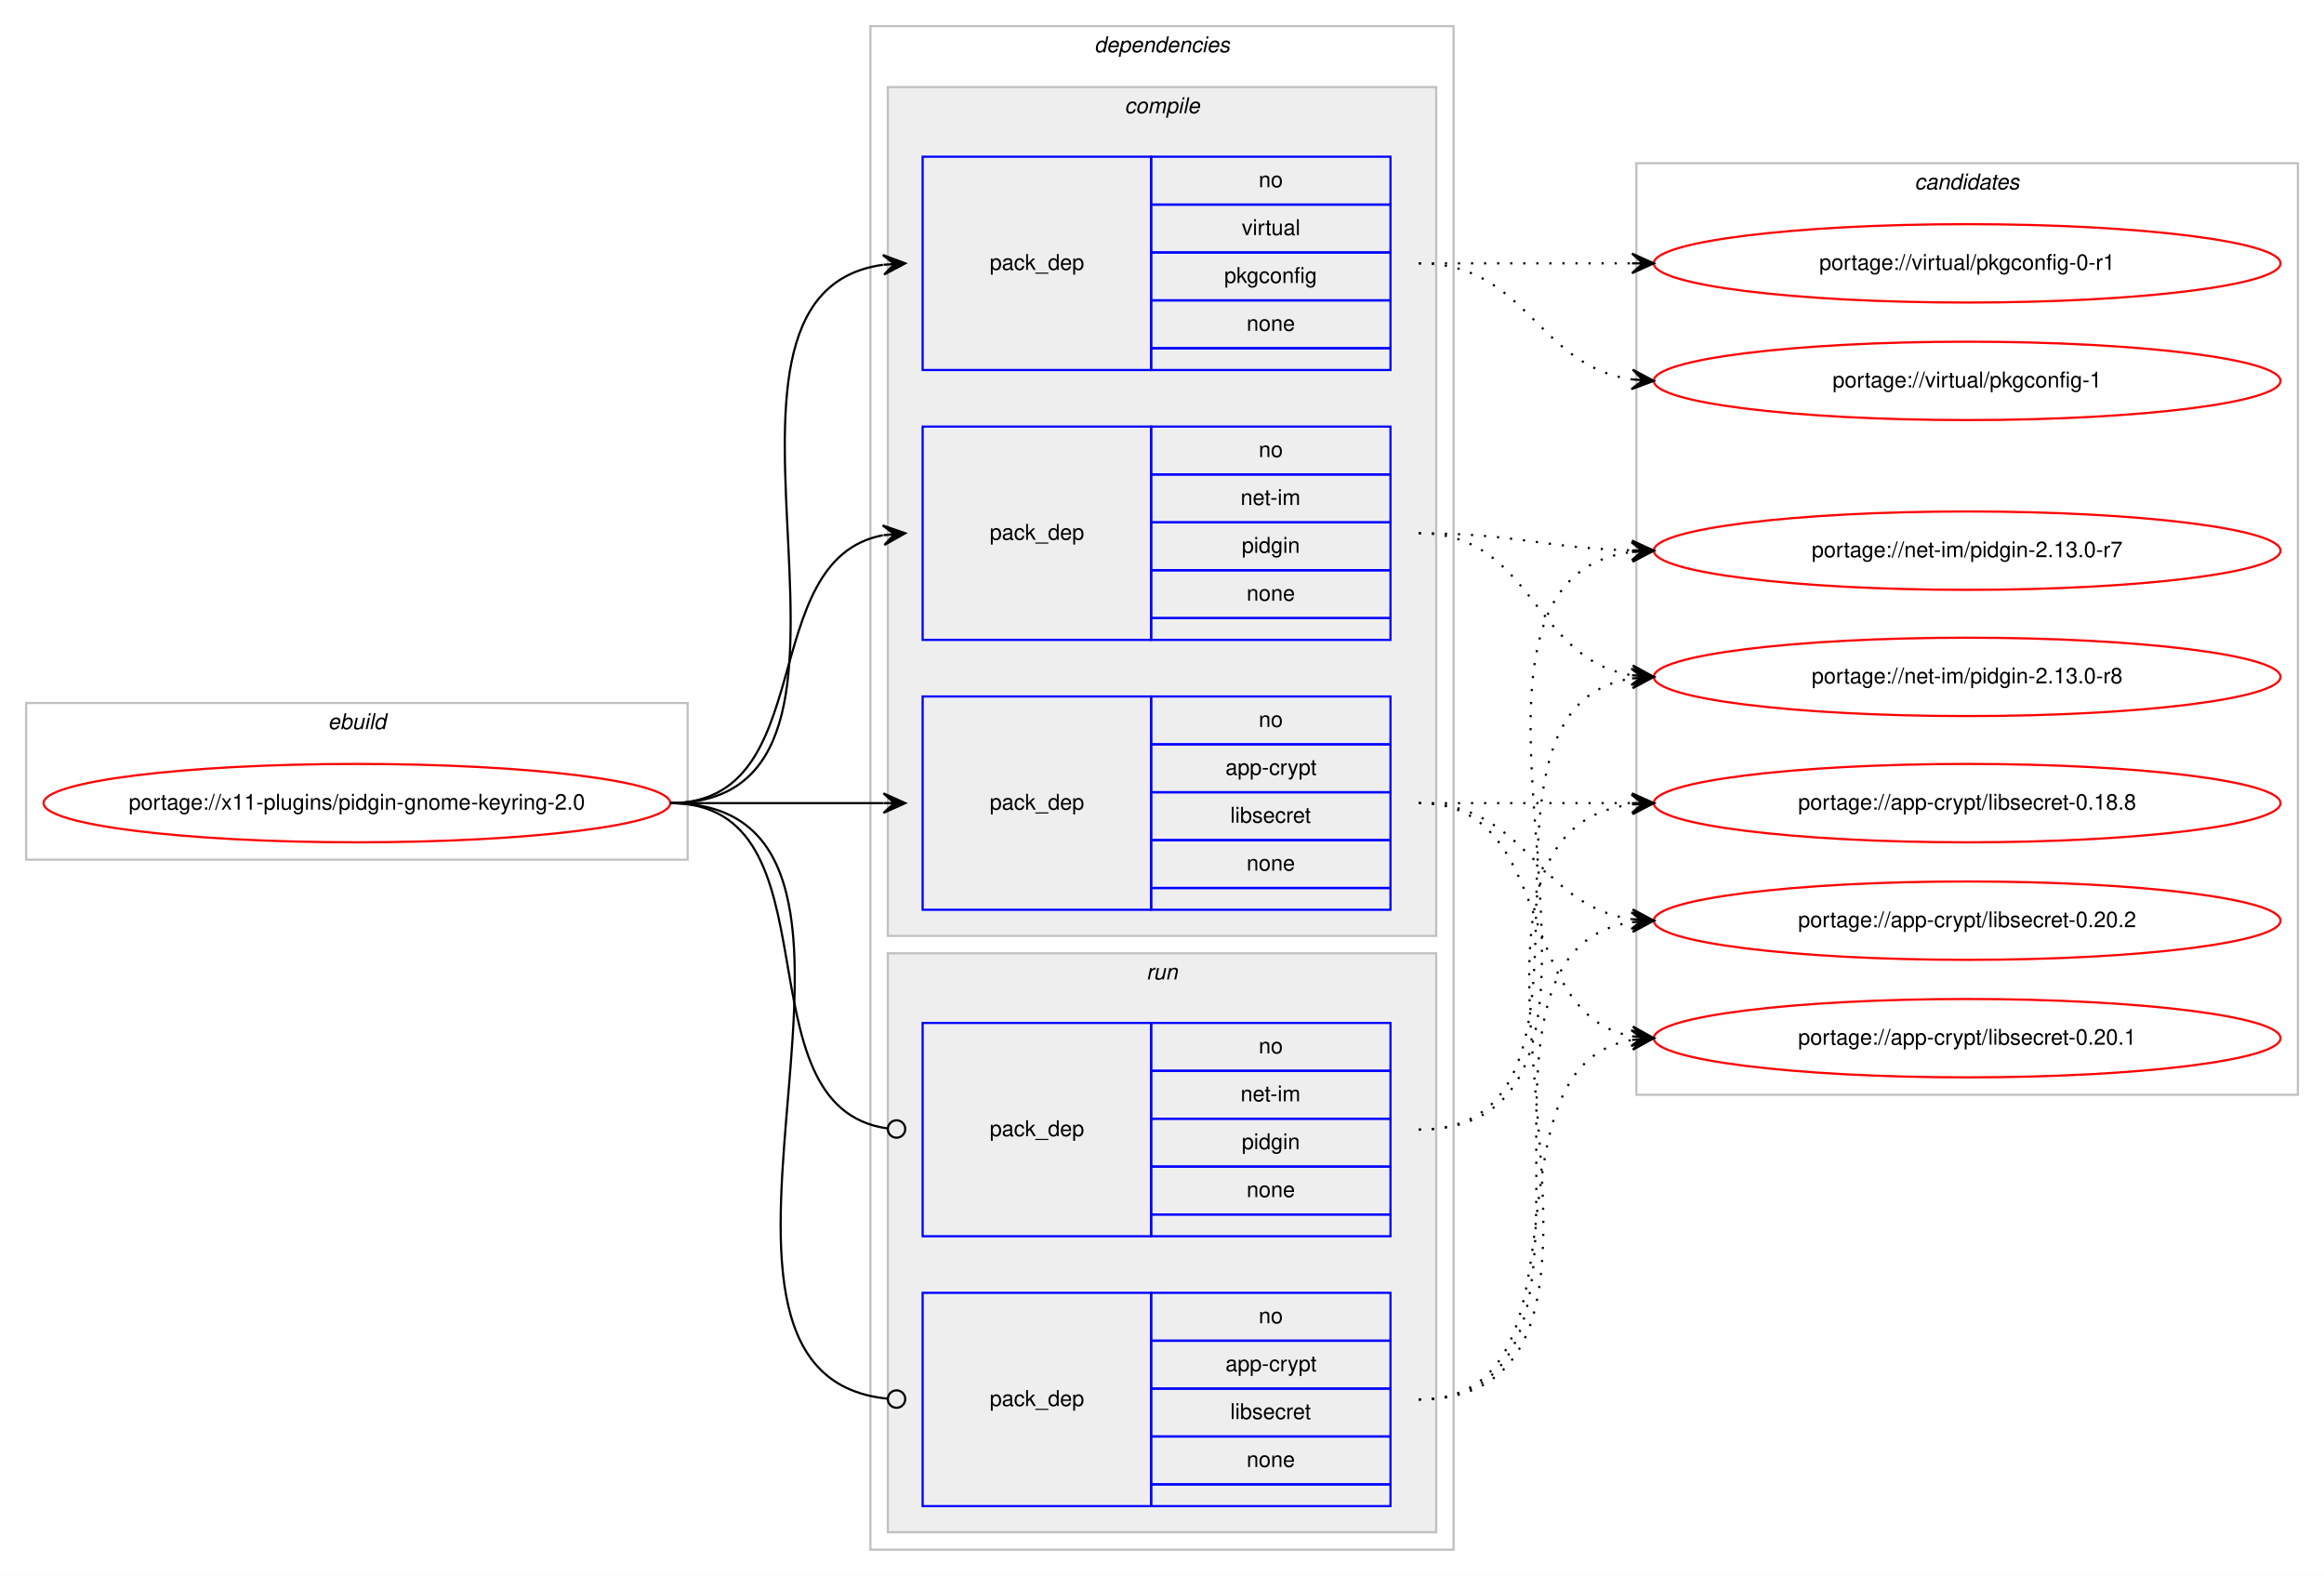
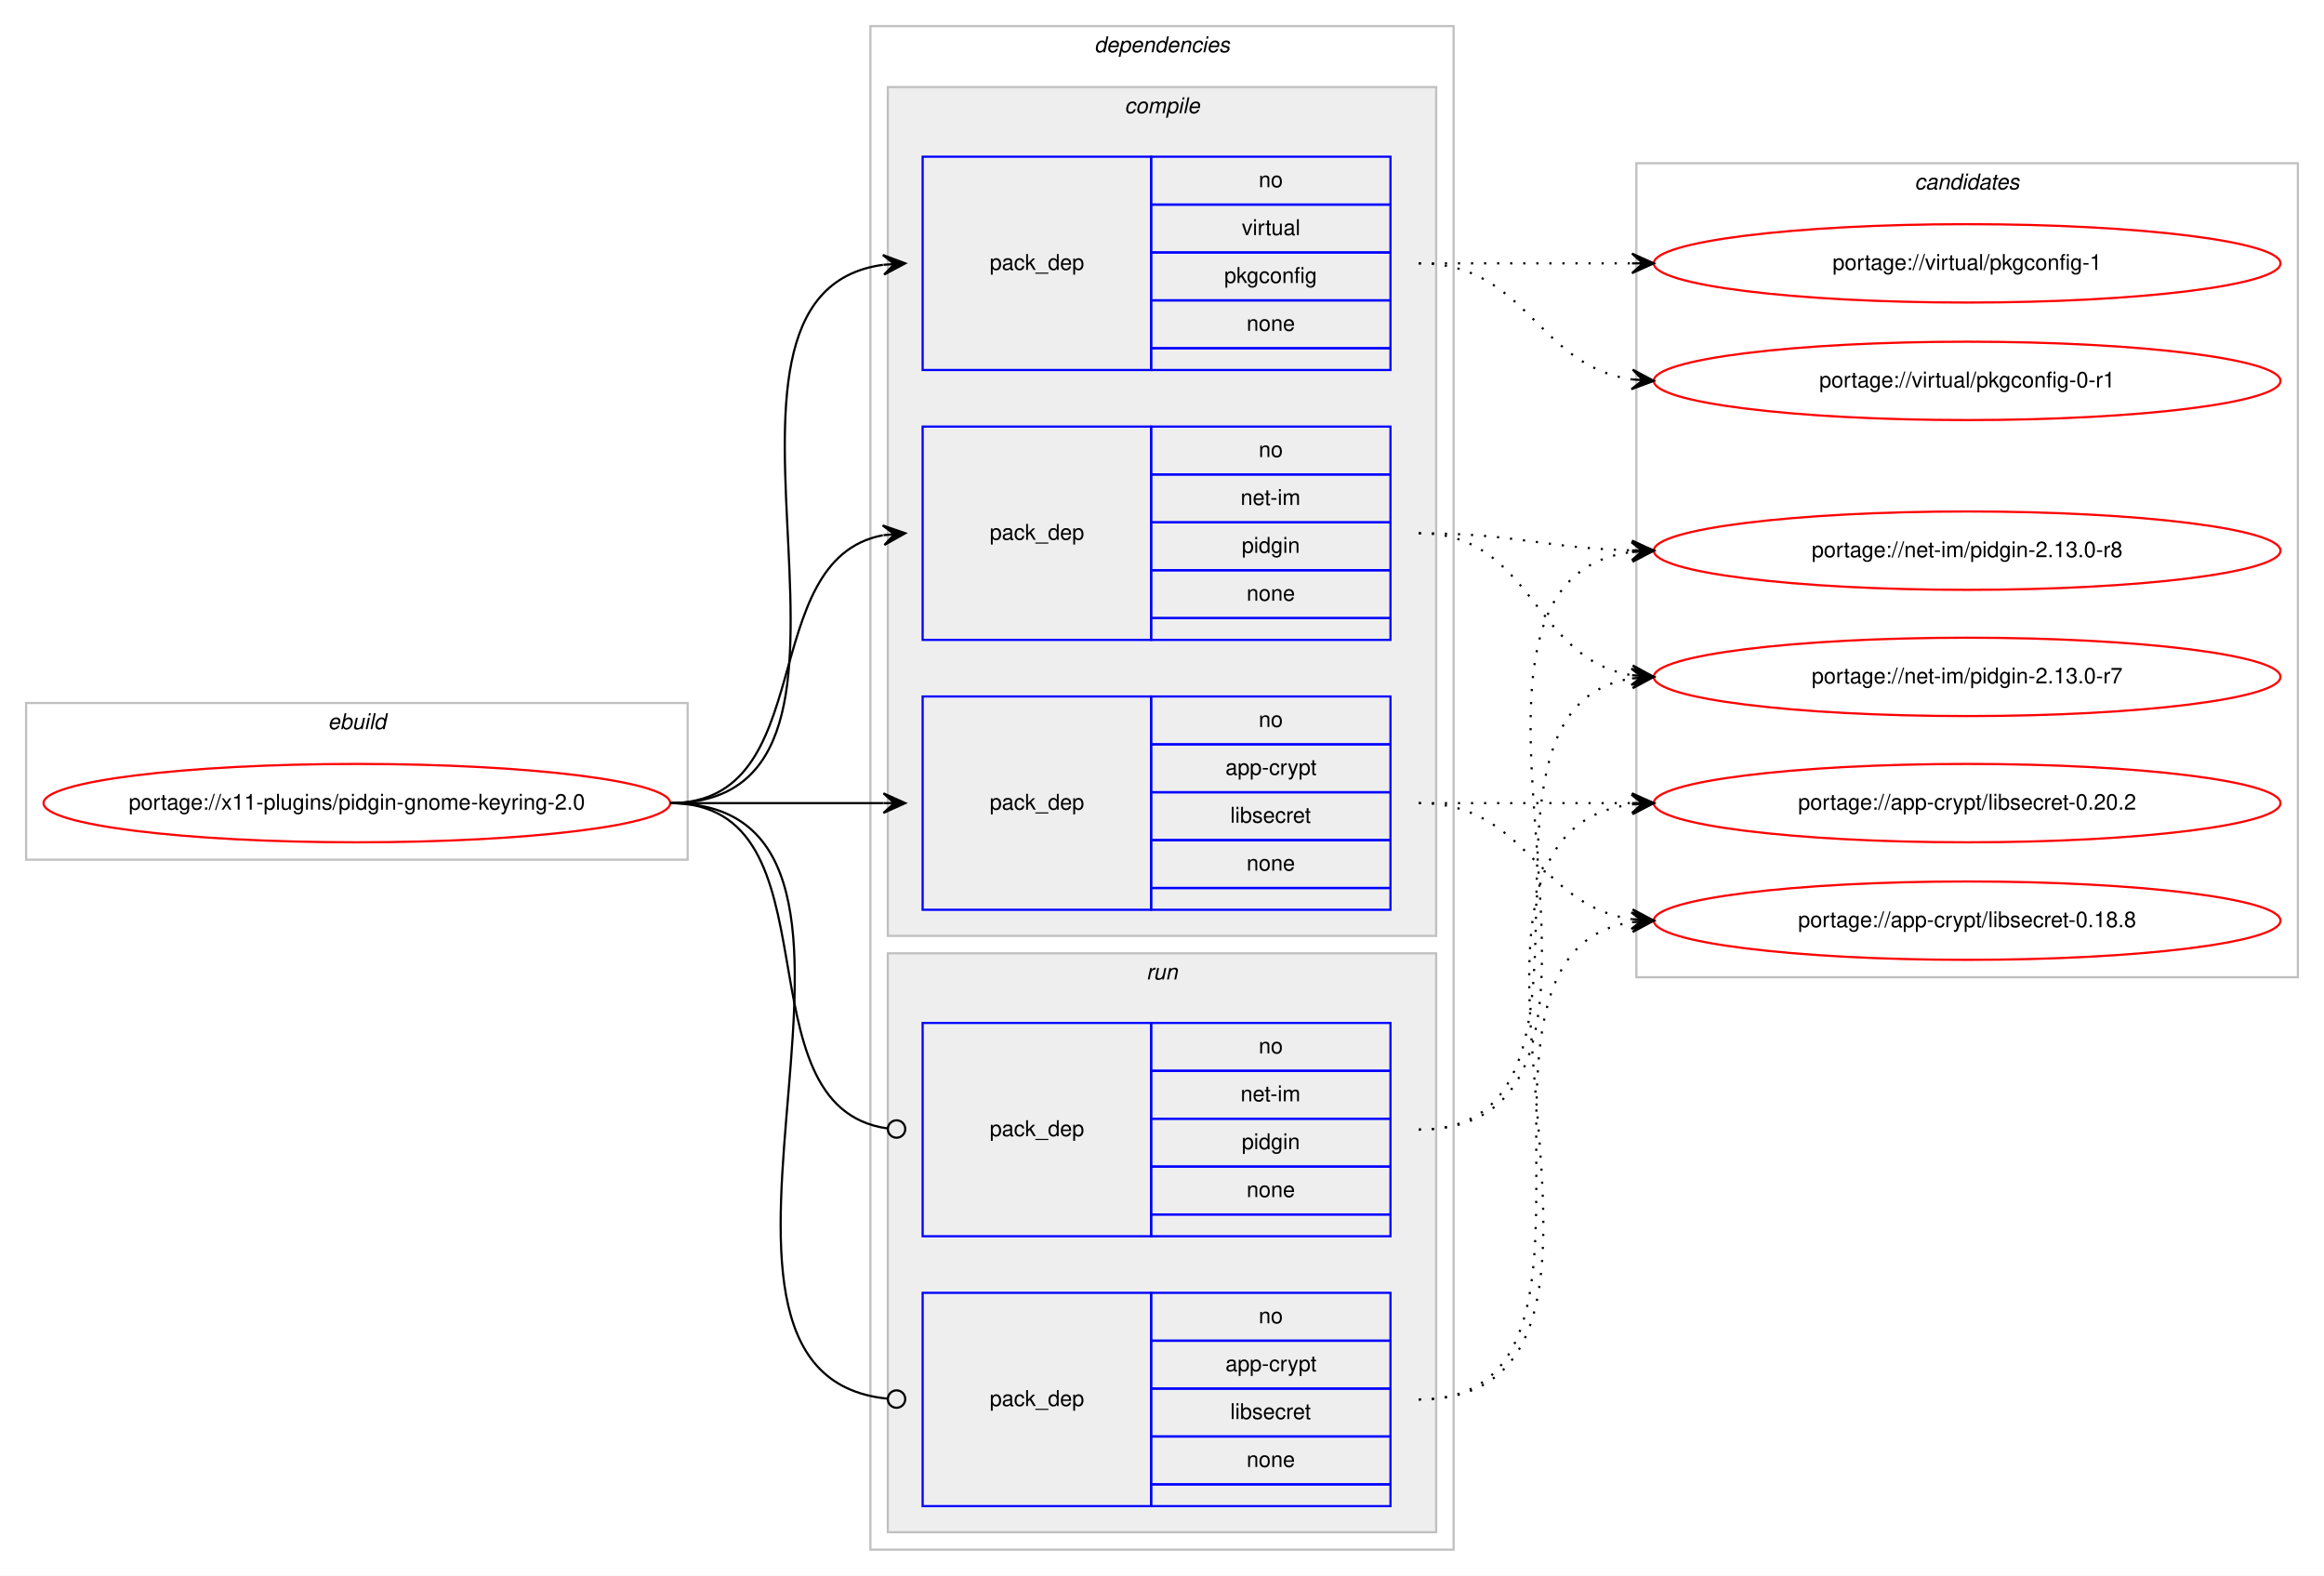
<svg xmlns="http://www.w3.org/2000/svg" xmlns:xlink="http://www.w3.org/1999/xlink" width="1068pt" height="724pt" viewBox="0.00 0.00 1068.00 724.00">
  <g id="graph0" class="graph" transform="scale(1 1) rotate(0) translate(4 720)">
    <polygon fill="#ffffff" stroke="transparent" points="-4,4 -4,-720 1064,-720 1064,4 -4,4" />
    <g id="clust1" class="cluster">
      <polygon fill="none" stroke="#c0c0c0" points="8,-325 8,-397 312,-397 312,-325 8,-325" />
      <text text-anchor="start" x="146.663" y="-385" font-family="Helvetica,sans-Serif" font-style="italic" font-size="10.00" fill="#000000">ebuild</text>
    </g>
    <g id="clust2" class="cluster">
      <polygon fill="none" stroke="#c0c0c0" points="396,-8 396,-708 664,-708 664,-8 396,-8" />
      <text text-anchor="start" x="498.875" y="-696" font-family="Helvetica,sans-Serif" font-style="italic" font-size="10.00" fill="#000000">dependencies</text>
    </g>
    <g id="clust3" class="cluster">
      <polygon fill="#eeeeee" stroke="#c0c0c0" points="404,-290 404,-680 656,-680 656,-290 404,-290" />
      <text text-anchor="start" x="512.778" y="-668" font-family="Helvetica,sans-Serif" font-style="italic" font-size="10.00" fill="#000000">compile</text>
    </g>
    <g id="clust8" class="cluster">
      <polygon fill="#eeeeee" stroke="#c0c0c0" points="404,-16 404,-282 656,-282 656,-16 404,-16" />
      <text text-anchor="start" x="522.777" y="-270" font-family="Helvetica,sans-Serif" font-style="italic" font-size="10.00" fill="#000000">run</text>
    </g>
    <g id="clust11" class="cluster">
-       <polygon fill="none" stroke="#c0c0c0" points="748,-217 748,-645 1052,-645 1052,-217 748,-217" />
+       <polygon fill="none" stroke="#c0c0c0" points="748,-271 748,-645 1052,-645 1052,-271 748,-271" />
      <text text-anchor="start" x="875.824" y="-633" font-family="Helvetica,sans-Serif" font-style="italic" font-size="10.00" fill="#000000">candidates</text>
    </g>
    <g id="node1" class="node">
      <g id="a_node1">
        <a xlink:href="../x11-plugins/pidgin-gnome-keyring-2.0.svg" xlink:title="portage://x11-plugins/pidgin-gnome-keyring-2.0">
          <ellipse fill="none" stroke="#ff0000" cx="160" cy="-351" rx="144" ry="18" />
          <text text-anchor="middle" x="160" y="-348" font-family="Helvetica,sans-Serif" font-size="10.00" fill="#000000">portage://x11-plugins/pidgin-gnome-keyring-2.0</text>
        </a>
      </g>
    </g>
    <g id="node2" class="node">
      <polygon fill="none" stroke="#0000ff" points="420,-302 420,-400 525,-400 525,-302 420,-302" />
      <text text-anchor="start" x="450.823" y="-348" font-family="Helvetica,sans-Serif" font-size="10.00" fill="#000000">pack_dep</text>
      <polygon fill="none" stroke="#0000ff" points="525,-378 525,-400 635,-400 635,-378 525,-378" />
      <text text-anchor="start" x="574.441" y="-386" font-family="Helvetica,sans-Serif" font-size="10.00" fill="#000000">no</text>
      <polygon fill="none" stroke="#0000ff" points="525,-356 525,-378 635,-378 635,-356 525,-356" />
      <text text-anchor="start" x="559.163" y="-364" font-family="Helvetica,sans-Serif" font-size="10.00" fill="#000000">app-crypt</text>
      <polygon fill="none" stroke="#0000ff" points="525,-334 525,-356 635,-356 635,-334 525,-334" />
      <text text-anchor="start" x="561.389" y="-342" font-family="Helvetica,sans-Serif" font-size="10.00" fill="#000000">libsecret</text>
      <polygon fill="none" stroke="#0000ff" points="525,-312 525,-334 635,-334 635,-312 525,-312" />
      <text text-anchor="start" x="568.882" y="-320" font-family="Helvetica,sans-Serif" font-size="10.00" fill="#000000">none</text>
      <polygon fill="none" stroke="#0000ff" points="525,-302 525,-312 635,-312 635,-302 525,-302" />
    </g>
    <g id="edge1" class="edge">
      <path fill="none" stroke="#000000" d="M304,-351C348.438,-351 362.02,-351 401.878,-351" />
      <polygon fill="#000000" stroke="#000000" points="412,-351 402,-355.5 407,-351 402,-351 402,-351 402,-351 407,-351 402,-346.5 412,-351 412,-351" />
    </g>
    <g id="node3" class="node">
      <polygon fill="none" stroke="#0000ff" points="420,-426 420,-524 525,-524 525,-426 420,-426" />
      <text text-anchor="start" x="450.823" y="-472" font-family="Helvetica,sans-Serif" font-size="10.00" fill="#000000">pack_dep</text>
      <polygon fill="none" stroke="#0000ff" points="525,-502 525,-524 635,-524 635,-502 525,-502" />
      <text text-anchor="start" x="574.441" y="-510" font-family="Helvetica,sans-Serif" font-size="10.00" fill="#000000">no</text>
      <polygon fill="none" stroke="#0000ff" points="525,-480 525,-502 635,-502 635,-480 525,-480" />
      <text text-anchor="start" x="566.113" y="-488" font-family="Helvetica,sans-Serif" font-size="10.00" fill="#000000">net-im</text>
      <polygon fill="none" stroke="#0000ff" points="525,-458 525,-480 635,-480 635,-458 525,-458" />
      <text text-anchor="start" x="566.663" y="-466" font-family="Helvetica,sans-Serif" font-size="10.00" fill="#000000">pidgin</text>
      <polygon fill="none" stroke="#0000ff" points="525,-436 525,-458 635,-458 635,-436 525,-436" />
      <text text-anchor="start" x="568.882" y="-444" font-family="Helvetica,sans-Serif" font-size="10.00" fill="#000000">none</text>
      <polygon fill="none" stroke="#0000ff" points="525,-426 525,-436 635,-436 635,-426 525,-426" />
    </g>
    <g id="edge2" class="edge">
      <path fill="none" stroke="#000000" d="M304,-351C373.373,-351 342.506,-462.726 401.698,-474.073" />
      <polygon fill="#000000" stroke="#000000" points="412,-475 401.637,-478.586 407.02,-474.552 402.04,-474.104 402.04,-474.104 402.04,-474.104 407.02,-474.552 402.443,-469.622 412,-475 412,-475" />
    </g>
    <g id="node4" class="node">
      <polygon fill="none" stroke="#0000ff" points="420,-550 420,-648 525,-648 525,-550 420,-550" />
      <text text-anchor="start" x="450.823" y="-596" font-family="Helvetica,sans-Serif" font-size="10.00" fill="#000000">pack_dep</text>
      <polygon fill="none" stroke="#0000ff" points="525,-626 525,-648 635,-648 635,-626 525,-626" />
      <text text-anchor="start" x="574.441" y="-634" font-family="Helvetica,sans-Serif" font-size="10.00" fill="#000000">no</text>
      <polygon fill="none" stroke="#0000ff" points="525,-604 525,-626 635,-626 635,-604 525,-604" />
      <text text-anchor="start" x="566.668" y="-612" font-family="Helvetica,sans-Serif" font-size="10.00" fill="#000000">virtual</text>
      <polygon fill="none" stroke="#0000ff" points="525,-582 525,-604 635,-604 635,-582 525,-582" />
      <text text-anchor="start" x="558.604" y="-590" font-family="Helvetica,sans-Serif" font-size="10.00" fill="#000000">pkgconfig</text>
      <polygon fill="none" stroke="#0000ff" points="525,-560 525,-582 635,-582 635,-560 525,-560" />
      <text text-anchor="start" x="568.882" y="-568" font-family="Helvetica,sans-Serif" font-size="10.00" fill="#000000">none</text>
      <polygon fill="none" stroke="#0000ff" points="525,-550 525,-560 635,-560 635,-550 525,-550" />
    </g>
    <g id="edge3" class="edge">
      <path fill="none" stroke="#000000" d="M304,-351C420.581,-351 299.567,-584.212 401.762,-598.332" />
      <polygon fill="#000000" stroke="#000000" points="412,-599 401.728,-602.839 407.011,-598.674 402.021,-598.349 402.021,-598.349 402.021,-598.349 407.011,-598.674 402.314,-593.858 412,-599 412,-599" />
    </g>
    <g id="node5" class="node">
      <polygon fill="none" stroke="#0000ff" points="420,-28 420,-126 525,-126 525,-28 420,-28" />
      <text text-anchor="start" x="450.823" y="-74" font-family="Helvetica,sans-Serif" font-size="10.00" fill="#000000">pack_dep</text>
      <polygon fill="none" stroke="#0000ff" points="525,-104 525,-126 635,-126 635,-104 525,-104" />
      <text text-anchor="start" x="574.441" y="-112" font-family="Helvetica,sans-Serif" font-size="10.00" fill="#000000">no</text>
      <polygon fill="none" stroke="#0000ff" points="525,-82 525,-104 635,-104 635,-82 525,-82" />
      <text text-anchor="start" x="559.163" y="-90" font-family="Helvetica,sans-Serif" font-size="10.00" fill="#000000">app-crypt</text>
      <polygon fill="none" stroke="#0000ff" points="525,-60 525,-82 635,-82 635,-60 525,-60" />
      <text text-anchor="start" x="561.389" y="-68" font-family="Helvetica,sans-Serif" font-size="10.00" fill="#000000">libsecret</text>
      <polygon fill="none" stroke="#0000ff" points="525,-38 525,-60 635,-60 635,-38 525,-38" />
      <text text-anchor="start" x="568.882" y="-46" font-family="Helvetica,sans-Serif" font-size="10.00" fill="#000000">none</text>
      <polygon fill="none" stroke="#0000ff" points="525,-28 525,-38 635,-38 635,-28 525,-28" />
    </g>
    <g id="edge4" class="edge">
      <path fill="none" stroke="#000000" d="M304,-351C432.084,-351 287.581,-88.647 403.952,-77.374" />
      <ellipse fill="none" stroke="#000000" cx="408.004" cy="-77.186" rx="4" ry="4" />
    </g>
    <g id="node6" class="node">
      <polygon fill="none" stroke="#0000ff" points="420,-152 420,-250 525,-250 525,-152 420,-152" />
      <text text-anchor="start" x="450.823" y="-198" font-family="Helvetica,sans-Serif" font-size="10.00" fill="#000000">pack_dep</text>
      <polygon fill="none" stroke="#0000ff" points="525,-228 525,-250 635,-250 635,-228 525,-228" />
      <text text-anchor="start" x="574.441" y="-236" font-family="Helvetica,sans-Serif" font-size="10.00" fill="#000000">no</text>
      <polygon fill="none" stroke="#0000ff" points="525,-206 525,-228 635,-228 635,-206 525,-206" />
      <text text-anchor="start" x="566.113" y="-214" font-family="Helvetica,sans-Serif" font-size="10.00" fill="#000000">net-im</text>
      <polygon fill="none" stroke="#0000ff" points="525,-184 525,-206 635,-206 635,-184 525,-184" />
      <text text-anchor="start" x="566.663" y="-192" font-family="Helvetica,sans-Serif" font-size="10.00" fill="#000000">pidgin</text>
      <polygon fill="none" stroke="#0000ff" points="525,-162 525,-184 635,-184 635,-162 525,-162" />
      <text text-anchor="start" x="568.882" y="-170" font-family="Helvetica,sans-Serif" font-size="10.00" fill="#000000">none</text>
      <polygon fill="none" stroke="#0000ff" points="525,-152 525,-162 635,-162 635,-152 525,-152" />
    </g>
    <g id="edge5" class="edge">
      <path fill="none" stroke="#000000" d="M304,-351C383.261,-351 333.638,-211.362 403.837,-201.543" />
      <ellipse fill="none" stroke="#000000" cx="408.009" cy="-201.266" rx="4" ry="4" />
    </g>
    <g id="node7" class="node">
      <g id="a_node7">
        <a xlink:href="../app-crypt/libsecret-0.20.2.svg" xlink:title="portage://app-crypt/libsecret-0.20.2">
+           <ellipse fill="none" stroke="#ff0000" cx="900" cy="-351" rx="144" ry="18" />
+           <text text-anchor="middle" x="900" y="-348" font-family="Helvetica,sans-Serif" font-size="10.00" fill="#000000">portage://app-crypt/libsecret-0.20.2</text>
+         </a>
+       </g>
+     </g>
+     <g id="edge6" class="edge">
+       <path fill="none" stroke="#000000" stroke-dasharray="1,5" d="M648,-351C692.438,-351 706.02,-351 745.878,-351" />
+       <polygon fill="#000000" stroke="#000000" points="756,-351 746,-355.5 751,-351 746,-351 746,-351 746,-351 751,-351 746,-346.5 756,-351 756,-351" />
+     </g>
+     <g id="node8" class="node">
+       <g id="a_node8">
+         <a xlink:href="../app-crypt/libsecret-0.18.8.svg" xlink:title="portage://app-crypt/libsecret-0.18.8">
          <ellipse fill="none" stroke="#ff0000" cx="900" cy="-297" rx="144" ry="18" />
-           <text text-anchor="middle" x="900" y="-294" font-family="Helvetica,sans-Serif" font-size="10.00" fill="#000000">portage://app-crypt/libsecret-0.20.2</text>
-         </a>
-       </g>
-     </g>
-     <g id="edge6" class="edge">
+           <text text-anchor="middle" x="900" y="-294" font-family="Helvetica,sans-Serif" font-size="10.00" fill="#000000">portage://app-crypt/libsecret-0.18.8</text>
+         </a>
+       </g>
+     </g>
+     <g id="edge7" class="edge">
      <path fill="none" stroke="#000000" stroke-dasharray="1,5" d="M648,-351C698.102,-351 702.012,-303.934 745.979,-297.683" />
      <polygon fill="#000000" stroke="#000000" points="756,-297 746.329,-302.169 751.012,-297.34 746.023,-297.68 746.023,-297.68 746.023,-297.68 751.012,-297.34 745.717,-293.19 756,-297 756,-297" />
    </g>
-     <g id="node8" class="node">
-       <g id="a_node8">
-         <a xlink:href="../app-crypt/libsecret-0.20.1.svg" xlink:title="portage://app-crypt/libsecret-0.20.1">
-           <ellipse fill="none" stroke="#ff0000" cx="900" cy="-243" rx="144" ry="18" />
-           <text text-anchor="middle" x="900" y="-240" font-family="Helvetica,sans-Serif" font-size="10.00" fill="#000000">portage://app-crypt/libsecret-0.20.1</text>
-         </a>
-       </g>
-     </g>
-     <g id="edge7" class="edge">
-       <path fill="none" stroke="#000000" stroke-dasharray="1,5" d="M648,-351C712.303,-351 690.78,-254.09 746.031,-243.869" />
-       <polygon fill="#000000" stroke="#000000" points="756,-243 746.429,-248.352 751.019,-243.434 746.038,-243.869 746.038,-243.869 746.038,-243.869 751.019,-243.434 745.647,-239.386 756,-243 756,-243" />
-     </g>
    <g id="node9" class="node">
      <g id="a_node9">
-         <a xlink:href="../app-crypt/libsecret-0.18.8.svg" xlink:title="portage://app-crypt/libsecret-0.18.8">
-           <ellipse fill="none" stroke="#ff0000" cx="900" cy="-351" rx="144" ry="18" />
-           <text text-anchor="middle" x="900" y="-348" font-family="Helvetica,sans-Serif" font-size="10.00" fill="#000000">portage://app-crypt/libsecret-0.18.8</text>
+         <a xlink:href="../net-im/pidgin-2.13.0-r8.svg" xlink:title="portage://net-im/pidgin-2.13.0-r8">
+           <ellipse fill="none" stroke="#ff0000" cx="900" cy="-467" rx="144" ry="18" />
+           <text text-anchor="middle" x="900" y="-464" font-family="Helvetica,sans-Serif" font-size="10.00" fill="#000000">portage://net-im/pidgin-2.13.0-r8</text>
        </a>
      </g>
    </g>
    <g id="edge8" class="edge">
-       <path fill="none" stroke="#000000" stroke-dasharray="1,5" d="M648,-351C692.438,-351 706.02,-351 745.878,-351" />
-       <polygon fill="#000000" stroke="#000000" points="756,-351 746,-355.5 751,-351 746,-351 746,-351 746,-351 751,-351 746,-346.5 756,-351 756,-351" />
+       <path fill="none" stroke="#000000" stroke-dasharray="1,5" d="M648,-475C692.559,-475 705.926,-468.143 745.855,-467.126" />
+       <polygon fill="#000000" stroke="#000000" points="756,-467 746.057,-471.624 751,-467.062 746.001,-467.124 746.001,-467.124 746.001,-467.124 751,-467.062 745.945,-462.624 756,-467 756,-467" />
    </g>
    <g id="node10" class="node">
      <g id="a_node10">
-         <a xlink:href="../net-im/pidgin-2.13.0-r8.svg" xlink:title="portage://net-im/pidgin-2.13.0-r8">
+         <a xlink:href="../net-im/pidgin-2.13.0-r7.svg" xlink:title="portage://net-im/pidgin-2.13.0-r7">
          <ellipse fill="none" stroke="#ff0000" cx="900" cy="-409" rx="144" ry="18" />
-           <text text-anchor="middle" x="900" y="-406" font-family="Helvetica,sans-Serif" font-size="10.00" fill="#000000">portage://net-im/pidgin-2.13.0-r8</text>
+           <text text-anchor="middle" x="900" y="-406" font-family="Helvetica,sans-Serif" font-size="10.00" fill="#000000">portage://net-im/pidgin-2.13.0-r7</text>
        </a>
      </g>
    </g>
    <g id="edge9" class="edge">
      <path fill="none" stroke="#000000" stroke-dasharray="1,5" d="M648,-475C700.628,-475 700.075,-417.234 745.848,-409.787" />
      <polygon fill="#000000" stroke="#000000" points="756,-409 746.378,-414.26 751.015,-409.387 746.03,-409.773 746.03,-409.773 746.03,-409.773 751.015,-409.387 745.682,-405.287 756,-409 756,-409" />
    </g>
    <g id="node11" class="node">
      <g id="a_node11">
-         <a xlink:href="../net-im/pidgin-2.13.0-r7.svg" xlink:title="portage://net-im/pidgin-2.13.0-r7">
-           <ellipse fill="none" stroke="#ff0000" cx="900" cy="-467" rx="144" ry="18" />
-           <text text-anchor="middle" x="900" y="-464" font-family="Helvetica,sans-Serif" font-size="10.00" fill="#000000">portage://net-im/pidgin-2.13.0-r7</text>
+         <a xlink:href="../virtual/pkgconfig-1.svg" xlink:title="portage://virtual/pkgconfig-1">
+           <ellipse fill="none" stroke="#ff0000" cx="900" cy="-599" rx="144" ry="18" />
+           <text text-anchor="middle" x="900" y="-596" font-family="Helvetica,sans-Serif" font-size="10.00" fill="#000000">portage://virtual/pkgconfig-1</text>
        </a>
      </g>
    </g>
    <g id="edge10" class="edge">
-       <path fill="none" stroke="#000000" stroke-dasharray="1,5" d="M648,-475C692.559,-475 705.926,-468.143 745.855,-467.126" />
-       <polygon fill="#000000" stroke="#000000" points="756,-467 746.057,-471.624 751,-467.062 746.001,-467.124 746.001,-467.124 746.001,-467.124 751,-467.062 745.945,-462.624 756,-467 756,-467" />
+       <path fill="none" stroke="#000000" stroke-dasharray="1,5" d="M648,-599C692.438,-599 706.02,-599 745.878,-599" />
+       <polygon fill="#000000" stroke="#000000" points="756,-599 746,-603.5 751,-599 746,-599 746,-599 746,-599 751,-599 746,-594.5 756,-599 756,-599" />
    </g>
    <g id="node12" class="node">
      <g id="a_node12">
-         <a xlink:href="../virtual/pkgconfig-1.svg" xlink:title="portage://virtual/pkgconfig-1">
+         <a xlink:href="../virtual/pkgconfig-0-r1.svg" xlink:title="portage://virtual/pkgconfig-0-r1">
          <ellipse fill="none" stroke="#ff0000" cx="900" cy="-545" rx="144" ry="18" />
-           <text text-anchor="middle" x="900" y="-542" font-family="Helvetica,sans-Serif" font-size="10.00" fill="#000000">portage://virtual/pkgconfig-1</text>
+           <text text-anchor="middle" x="900" y="-542" font-family="Helvetica,sans-Serif" font-size="10.00" fill="#000000">portage://virtual/pkgconfig-0-r1</text>
        </a>
      </g>
    </g>
    <g id="edge11" class="edge">
      <path fill="none" stroke="#000000" stroke-dasharray="1,5" d="M648,-599C698.102,-599 702.012,-551.934 745.979,-545.683" />
      <polygon fill="#000000" stroke="#000000" points="756,-545 746.329,-550.169 751.012,-545.34 746.023,-545.68 746.023,-545.68 746.023,-545.68 751.012,-545.34 745.717,-541.19 756,-545 756,-545" />
    </g>
-     <g id="node13" class="node">
-       <g id="a_node13">
-         <a xlink:href="../virtual/pkgconfig-0-r1.svg" xlink:title="portage://virtual/pkgconfig-0-r1">
-           <ellipse fill="none" stroke="#ff0000" cx="900" cy="-599" rx="144" ry="18" />
-           <text text-anchor="middle" x="900" y="-596" font-family="Helvetica,sans-Serif" font-size="10.00" fill="#000000">portage://virtual/pkgconfig-0-r1</text>
-         </a>
-       </g>
-     </g>
    <g id="edge12" class="edge">
-       <path fill="none" stroke="#000000" stroke-dasharray="1,5" d="M648,-599C692.438,-599 706.02,-599 745.878,-599" />
-       <polygon fill="#000000" stroke="#000000" points="756,-599 746,-603.5 751,-599 746,-599 746,-599 746,-599 751,-599 746,-594.5 756,-599 756,-599" />
+       <path fill="none" stroke="#000000" stroke-dasharray="1,5" d="M648,-77C775.317,-77 633.301,-336.221 745.889,-350.397" />
+       <polygon fill="#000000" stroke="#000000" points="756,-351 745.75,-354.896 751.009,-350.702 746.018,-350.404 746.018,-350.404 746.018,-350.404 751.009,-350.702 746.286,-345.912 756,-351 756,-351" />
    </g>
    <g id="edge13" class="edge">
      <path fill="none" stroke="#000000" stroke-dasharray="1,5" d="M648,-77C753.308,-77 654.129,-282.633 745.858,-296.288" />
      <polygon fill="#000000" stroke="#000000" points="756,-297 745.71,-300.789 751.012,-296.65 746.024,-296.3 746.024,-296.3 746.024,-296.3 751.012,-296.65 746.34,-291.811 756,-297 756,-297" />
    </g>
    <g id="edge14" class="edge">
-       <path fill="none" stroke="#000000" stroke-dasharray="1,5" d="M648,-77C732.408,-77 673.301,-229.662 745.936,-242.185" />
-       <polygon fill="#000000" stroke="#000000" points="756,-243 745.669,-246.678 751.016,-242.596 746.033,-242.193 746.033,-242.193 746.033,-242.193 751.016,-242.596 746.396,-237.708 756,-243 756,-243" />
+       <path fill="none" stroke="#000000" stroke-dasharray="1,5" d="M648,-201C771.981,-201 636.521,-452.147 745.808,-466.372" />
+       <polygon fill="#000000" stroke="#000000" points="756,-467 745.742,-470.876 751.01,-466.692 746.019,-466.385 746.019,-466.385 746.019,-466.385 751.01,-466.692 746.296,-461.894 756,-467 756,-467" />
    </g>
    <g id="edge15" class="edge">
-       <path fill="none" stroke="#000000" stroke-dasharray="1,5" d="M648,-77C775.317,-77 633.301,-336.221 745.889,-350.397" />
-       <polygon fill="#000000" stroke="#000000" points="756,-351 745.75,-354.896 751.009,-350.702 746.018,-350.404 746.018,-350.404 746.018,-350.404 751.009,-350.702 746.286,-345.912 756,-351 756,-351" />
-     </g>
-     <g id="edge16" class="edge">
      <path fill="none" stroke="#000000" stroke-dasharray="1,5" d="M648,-201C748.603,-201 658.456,-395.024 746.02,-408.288" />
      <polygon fill="#000000" stroke="#000000" points="756,-409 745.705,-412.776 751.013,-408.644 746.025,-408.288 746.025,-408.288 746.025,-408.288 751.013,-408.644 746.346,-403.799 756,-409 756,-409" />
    </g>
-     <g id="edge17" class="edge">
-       <path fill="none" stroke="#000000" stroke-dasharray="1,5" d="M648,-201C771.981,-201 636.521,-452.147 745.808,-466.372" />
-       <polygon fill="#000000" stroke="#000000" points="756,-467 745.742,-470.876 751.01,-466.692 746.019,-466.385 746.019,-466.385 746.019,-466.385 751.01,-466.692 746.296,-461.894 756,-467 756,-467" />
-     </g>
  </g>
</svg>
